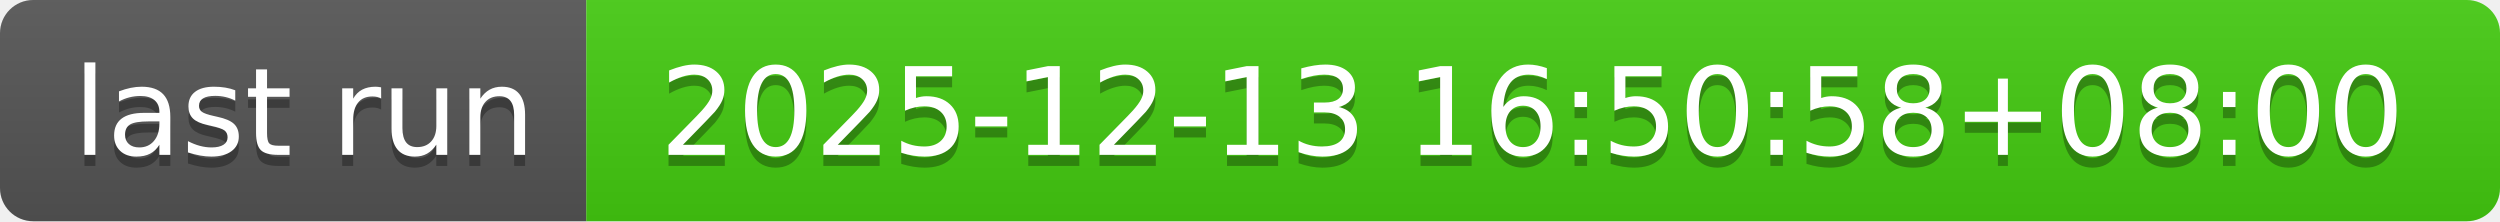
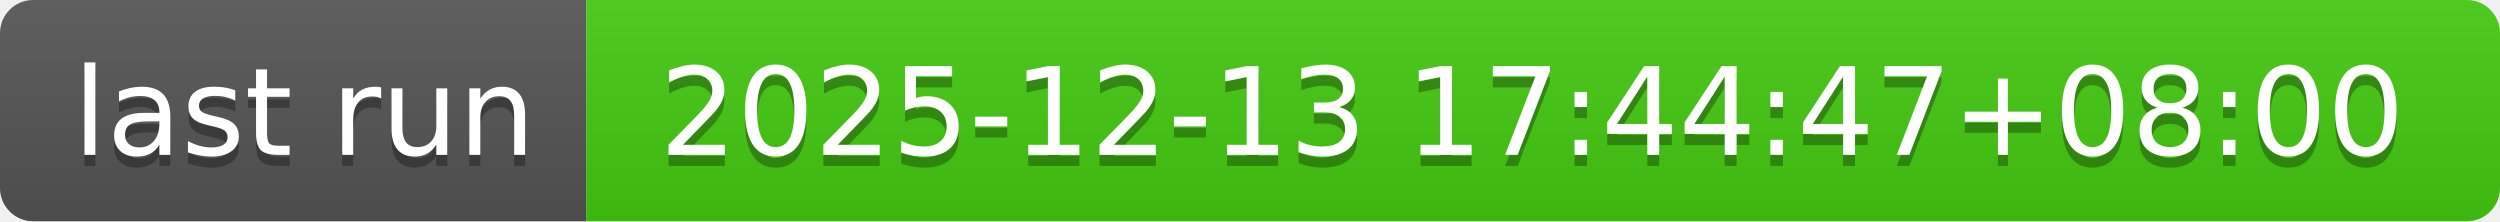
- <svg xmlns="http://www.w3.org/2000/svg" width="226" height="20" role="img" aria-label="last run: 2025-12-13 16:50:58+08:00">
+ <svg xmlns="http://www.w3.org/2000/svg" width="226" height="20" role="img" aria-label="last run: 2025-12-13 17:44:47+08:00">
  <linearGradient id="s" x2="0" y2="100%">
    <stop offset="0" stop-color="#bbb" stop-opacity=".1" />
    <stop offset="1" stop-opacity=".1" />
  </linearGradient>
  <clipPath id="r">
    <rect width="226" height="20" rx="3" fill="#fff" />
  </clipPath>
  <g clip-path="url(#r)">
    <rect width="53" height="20" fill="#555" />
    <rect x="53" width="173" height="20" fill="#4c1" />
    <rect width="226" height="20" fill="url(#s)" />
  </g>
  <g fill="#fff" text-anchor="middle" font-family="Verdana,Geneva,DejaVu Sans,sans-serif" text-rendering="geometricPrecision" font-size="110">
    <text aria-hidden="true" x="275" y="150" fill="#010101" fill-opacity=".3" transform="scale(.1)" textLength="430">last run</text>
    <text x="275" y="140" transform="scale(.1)" fill="#fff" textLength="430">last run</text>
-     <text aria-hidden="true" x="1385" y="150" fill="#010101" fill-opacity=".3" transform="scale(.1)" textLength="1630">2025-12-13 16:50:58+08:00</text>
-     <text x="1385" y="140" transform="scale(.1)" fill="#fff" textLength="1630">2025-12-13 16:50:58+08:00</text>
+     <text aria-hidden="true" x="1385" y="150" fill="#010101" fill-opacity=".3" transform="scale(.1)" textLength="1630">2025-12-13 17:44:47+08:00</text>
+     <text x="1385" y="140" transform="scale(.1)" fill="#fff" textLength="1630">2025-12-13 17:44:47+08:00</text>
  </g>
</svg>
